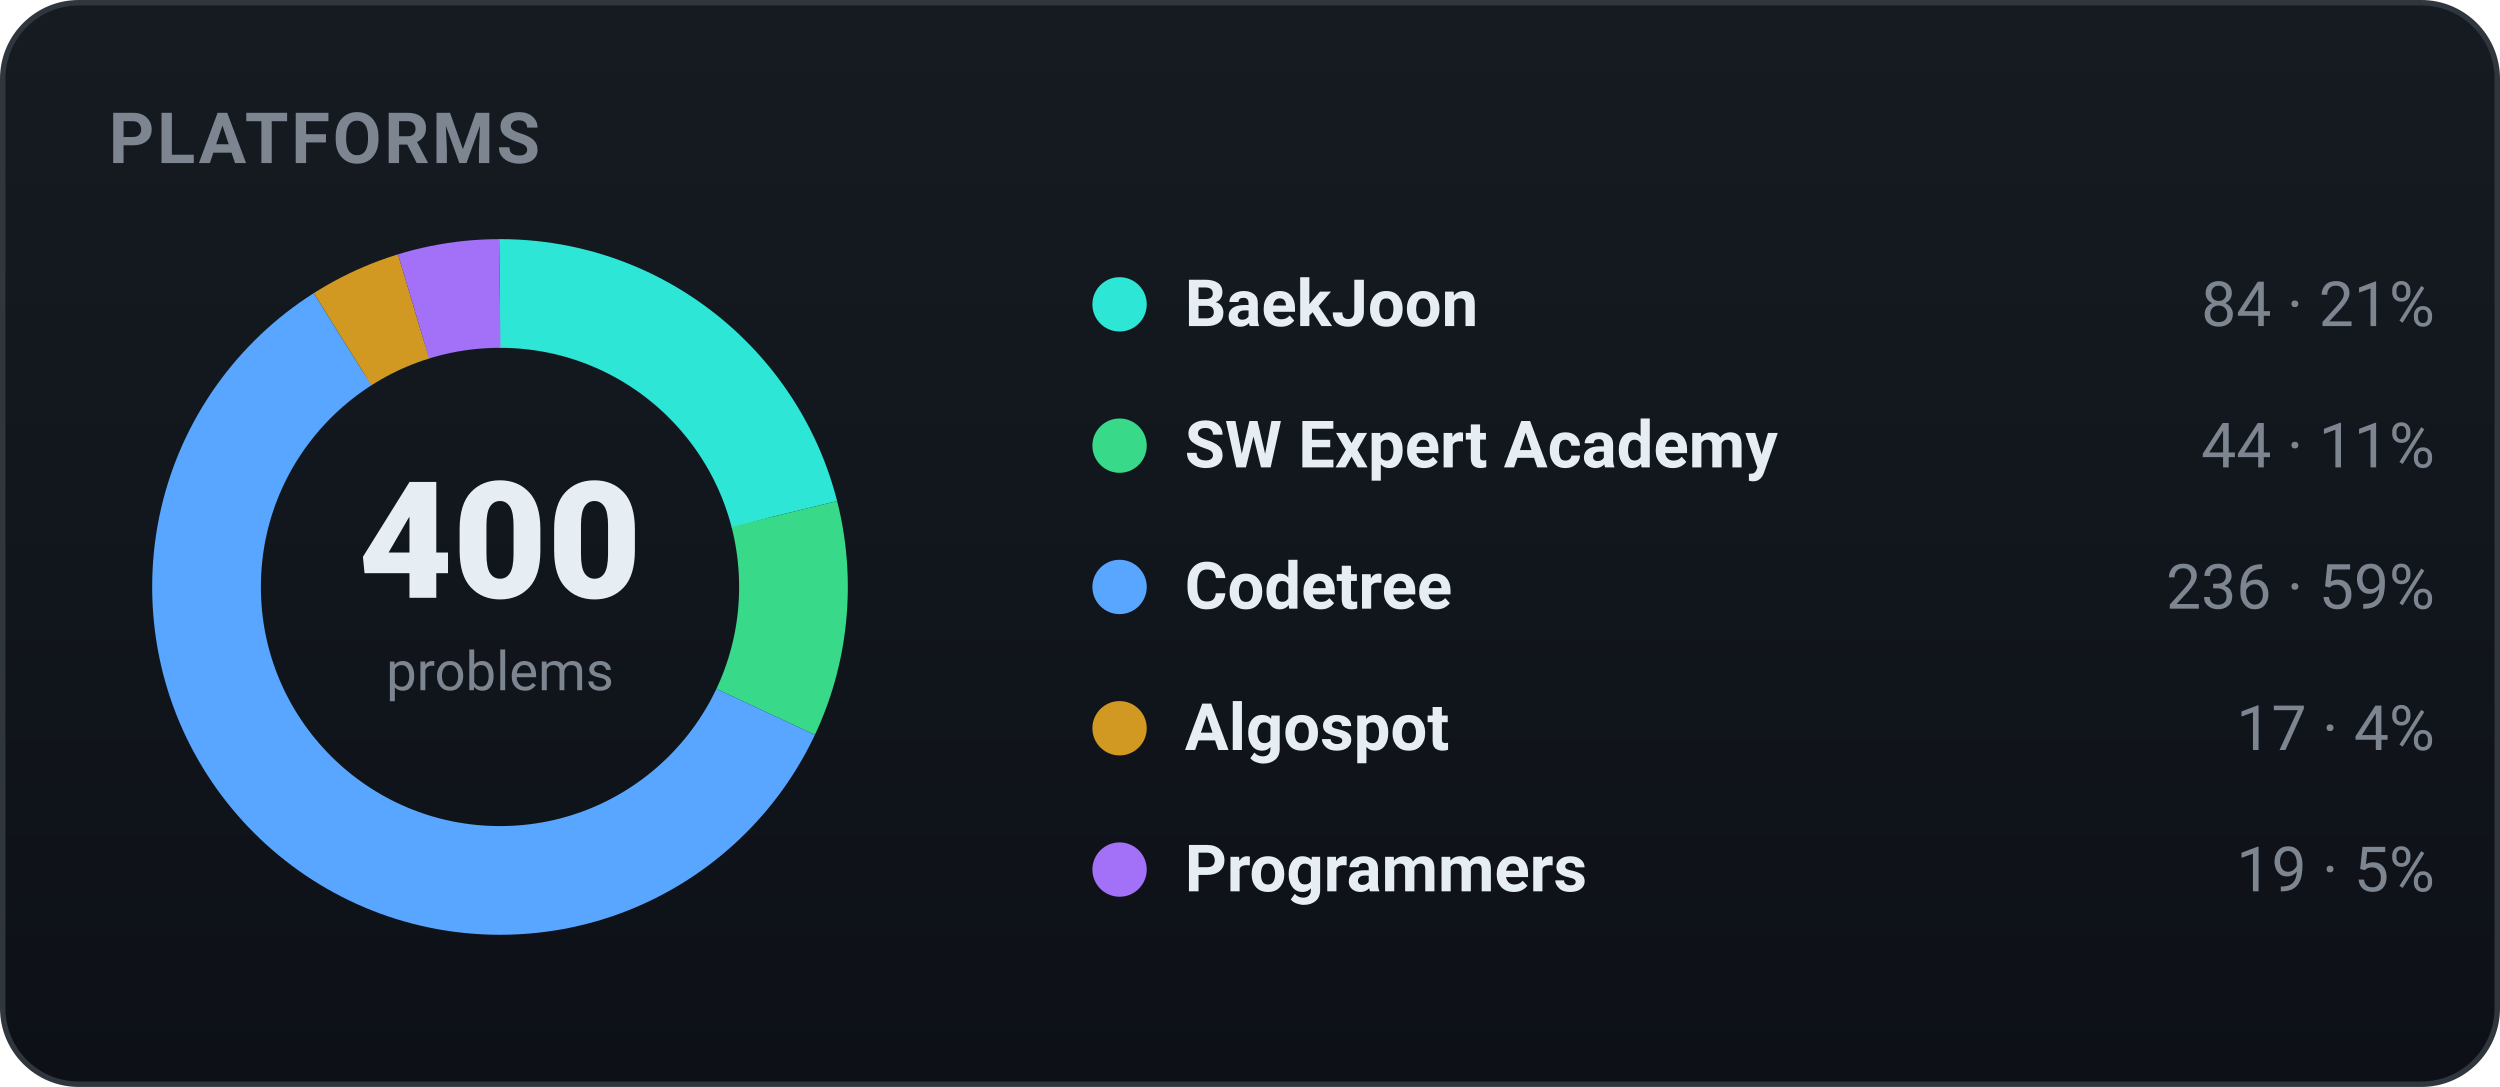
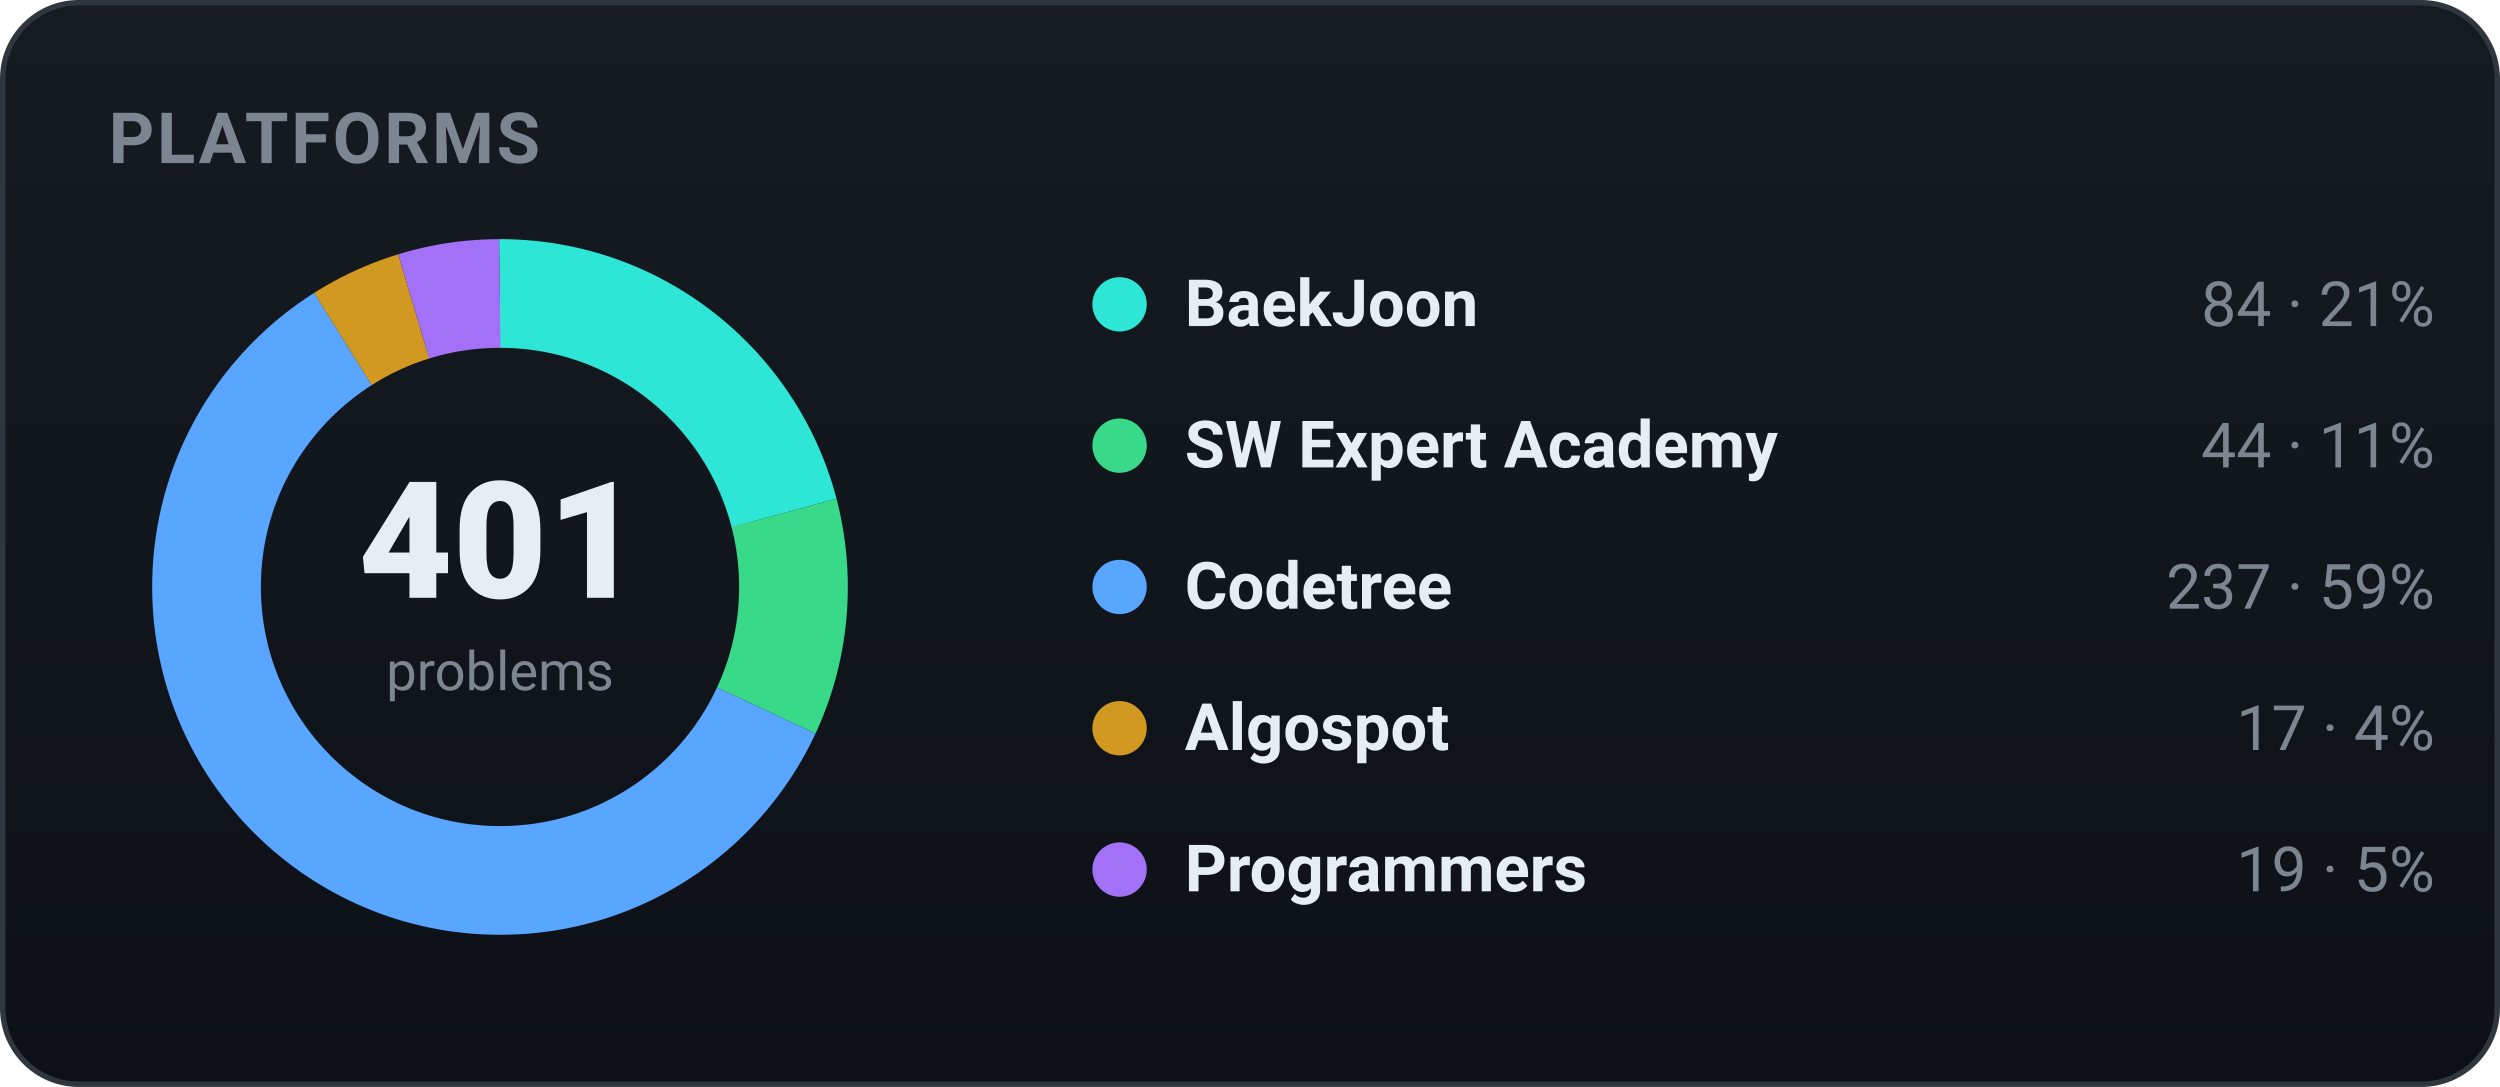
<svg xmlns="http://www.w3.org/2000/svg" width="460" height="200" viewBox="0 0 460 200" role="img" font-family="-apple-system,BlinkMacSystemFont,'Segoe UI',Roboto,'Apple SD Gothic Neo','Malgun Gothic',sans-serif">
  <defs>
    <linearGradient id="bgg" x1="0" y1="0" x2="0" y2="1">
      <stop offset="0" stop-color="#161b22" />
      <stop offset="1" stop-color="#0d1117" />
    </linearGradient>
  </defs>
  <rect x="0.5" y="0.5" width="459" height="199" rx="14" fill="url(#bgg)" stroke="#30363d" />
  <text x="20" y="30" font-family="-apple-system,BlinkMacSystemFont,'Segoe UI',Roboto,'Apple SD Gothic Neo','Malgun Gothic',sans-serif" font-size="13" font-weight="700" fill="#7d8590" letter-spacing="0.5">PLATFORMS</text>
-   <circle cx="92" cy="108" r="54" fill="none" stroke="#2ee6d6" stroke-width="20" stroke-dasharray="71.25 268.04" stroke-dashoffset="-0.00" transform="rotate(-90 92 108)" />
-   <circle cx="92" cy="108" r="54" fill="none" stroke="#39d98a" stroke-width="20" stroke-dasharray="37.32 301.97" stroke-dashoffset="-71.25" transform="rotate(-90 92 108)" />
-   <circle cx="92" cy="108" r="54" fill="none" stroke="#58a6ff" stroke-width="20" stroke-dasharray="200.18 139.11" stroke-dashoffset="-108.57" transform="rotate(-90 92 108)" />
-   <circle cx="92" cy="108" r="54" fill="none" stroke="#d29922" stroke-width="20" stroke-dasharray="14.42 324.87" stroke-dashoffset="-308.76" transform="rotate(-90 92 108)" />
-   <circle cx="92" cy="108" r="54" fill="none" stroke="#a371f7" stroke-width="20" stroke-dasharray="16.12 323.18" stroke-dashoffset="-323.18" transform="rotate(-90 92 108)" />
-   <text x="92" y="110" text-anchor="middle" font-size="30" font-weight="800" fill="#e6edf3">400</text>
+   <circle cx="92" cy="108" r="54" fill="none" stroke="#2ee6d6" stroke-width="20" stroke-dasharray="71.07 268.22" stroke-dashoffset="-0.00" transform="rotate(-90 92 108)" />
+   <circle cx="92" cy="108" r="54" fill="none" stroke="#39d98a" stroke-width="20" stroke-dasharray="37.23 302.06" stroke-dashoffset="-71.07" transform="rotate(-90 92 108)" />
+   <circle cx="92" cy="108" r="54" fill="none" stroke="#58a6ff" stroke-width="20" stroke-dasharray="200.53 138.76" stroke-dashoffset="-108.30" transform="rotate(-90 92 108)" />
+   <circle cx="92" cy="108" r="54" fill="none" stroke="#d29922" stroke-width="20" stroke-dasharray="14.38 324.91" stroke-dashoffset="-308.83" transform="rotate(-90 92 108)" />
+   <circle cx="92" cy="108" r="54" fill="none" stroke="#a371f7" stroke-width="20" stroke-dasharray="16.08 323.22" stroke-dashoffset="-323.22" transform="rotate(-90 92 108)" />
+   <text x="92" y="110" text-anchor="middle" font-size="30" font-weight="800" fill="#e6edf3">401</text>
  <text x="92" y="127" text-anchor="middle" font-size="10" fill="#7d8590">problems</text>
  <circle cx="206" cy="56" r="5" fill="#2ee6d6" />
  <text x="218" y="60" font-size="12" font-weight="600" fill="#e6edf3">BaekJoon</text>
  <text x="448" y="60" text-anchor="end" font-size="11.5" fill="#7d8590">84 · 21%</text>
  <circle cx="206" cy="82" r="5" fill="#39d98a" />
  <text x="218" y="86" font-size="12" font-weight="600" fill="#e6edf3">SW Expert Academy</text>
  <text x="448" y="86" text-anchor="end" font-size="11.5" fill="#7d8590">44 · 11%</text>
  <circle cx="206" cy="108" r="5" fill="#58a6ff" />
  <text x="218" y="112" font-size="12" font-weight="600" fill="#e6edf3">Codetree</text>
-   <text x="448" y="112" text-anchor="end" font-size="11.5" fill="#7d8590">236 · 59%</text>
+   <text x="448" y="112" text-anchor="end" font-size="11.5" fill="#7d8590">237 · 59%</text>
  <circle cx="206" cy="134" r="5" fill="#d29922" />
  <text x="218" y="138" font-size="12" font-weight="600" fill="#e6edf3">Algospot</text>
  <text x="448" y="138" text-anchor="end" font-size="11.5" fill="#7d8590">17 · 4%</text>
  <circle cx="206" cy="160" r="5" fill="#a371f7" />
  <text x="218" y="164" font-size="12" font-weight="600" fill="#e6edf3">Programmers</text>
  <text x="448" y="164" text-anchor="end" font-size="11.5" fill="#7d8590">19 · 5%</text>
</svg>
